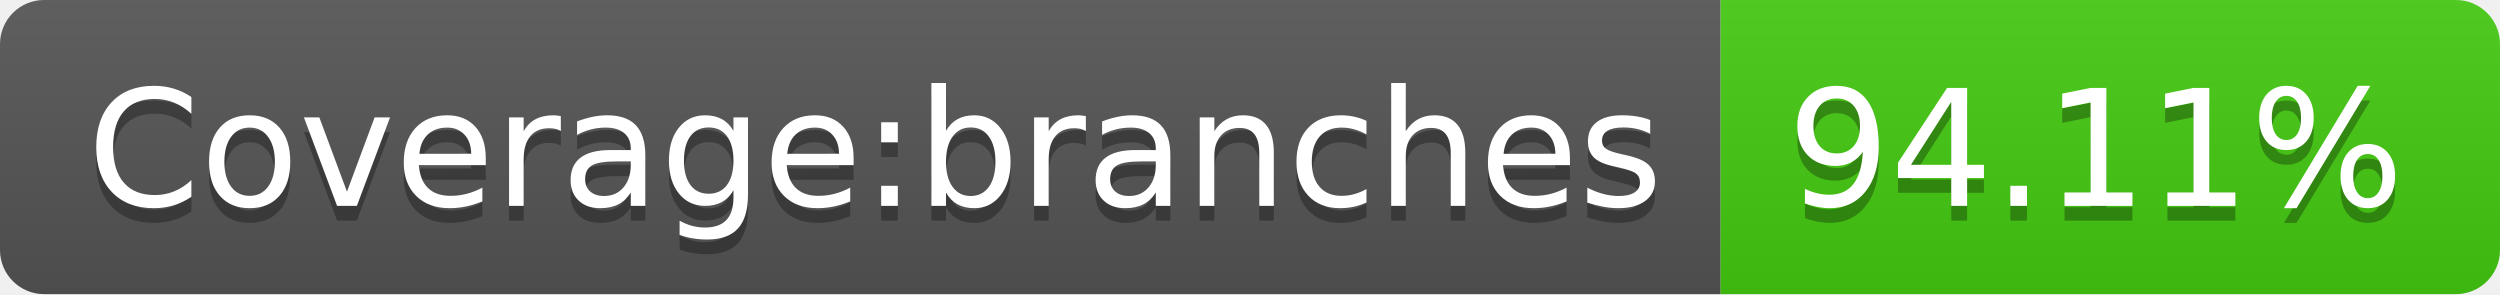
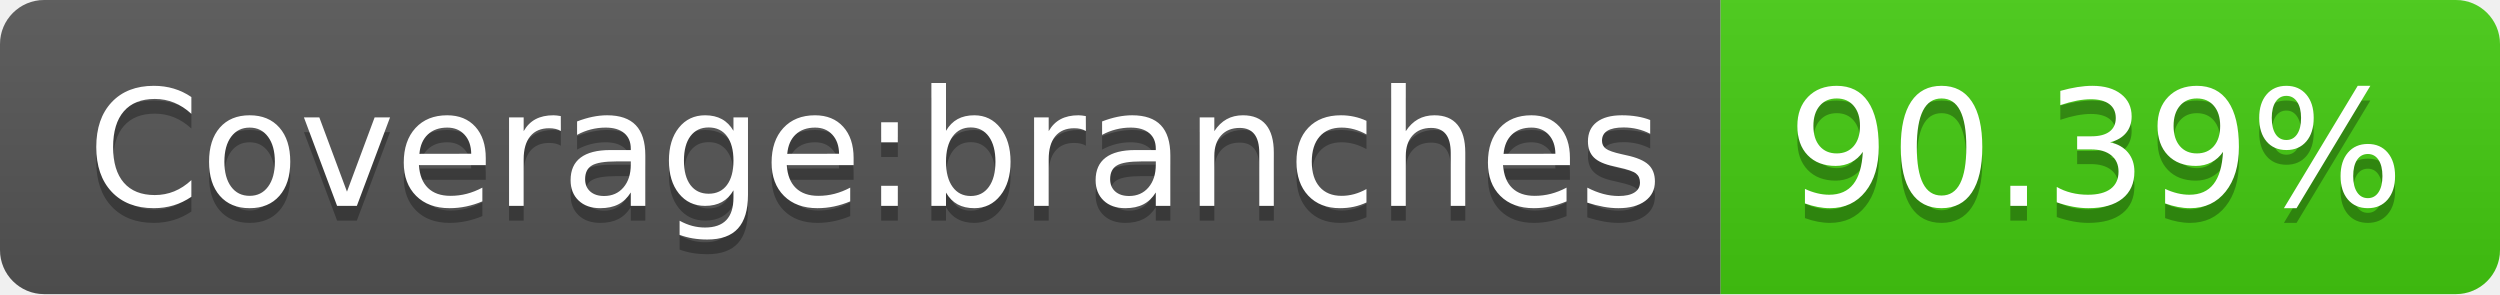
- <svg xmlns="http://www.w3.org/2000/svg" width="170" height="20" role="img" aria-label="Coverage:branches: 94.11%">
+ <svg xmlns="http://www.w3.org/2000/svg" width="170" height="20" role="img" aria-label="Coverage:branches: 90.39%">
  <linearGradient id="s" x2="0" y2="100%">
    <stop offset="0" stop-color="#bbb" stop-opacity=".1" />
    <stop offset="1" stop-opacity=".1" />
  </linearGradient>
  <clipPath id="r">
    <rect width="170" height="20" rx="3" fill="#fff" />
  </clipPath>
  <g clip-path="url(#r)">
    <rect width="117" height="20" fill="#555" />
    <rect x="117" width="53" height="20" fill="#4c1" />
    <rect width="170" height="20" fill="url(#s)" />
  </g>
  <g fill="#fff" text-anchor="middle" font-family="Verdana,Geneva,DejaVu Sans,sans-serif" text-rendering="geometricPrecision" font-size="110">
    <text aria-hidden="true" x="595" y="150" fill="#010101" fill-opacity=".3" transform="scale(.1)" textLength="1070">Coverage:branches</text>
    <text x="595" y="140" transform="scale(.1)" fill="#fff" textLength="1070">Coverage:branches</text>
-     <text aria-hidden="true" x="1425" y="150" fill="#010101" fill-opacity=".3" transform="scale(.1)" textLength="430">94.11%</text>
-     <text x="1425" y="140" transform="scale(.1)" fill="#fff" textLength="430">94.11%</text>
+     <text aria-hidden="true" x="1425" y="150" fill="#010101" fill-opacity=".3" transform="scale(.1)" textLength="430">90.39%</text>
+     <text x="1425" y="140" transform="scale(.1)" fill="#fff" textLength="430">90.39%</text>
  </g>
</svg>
